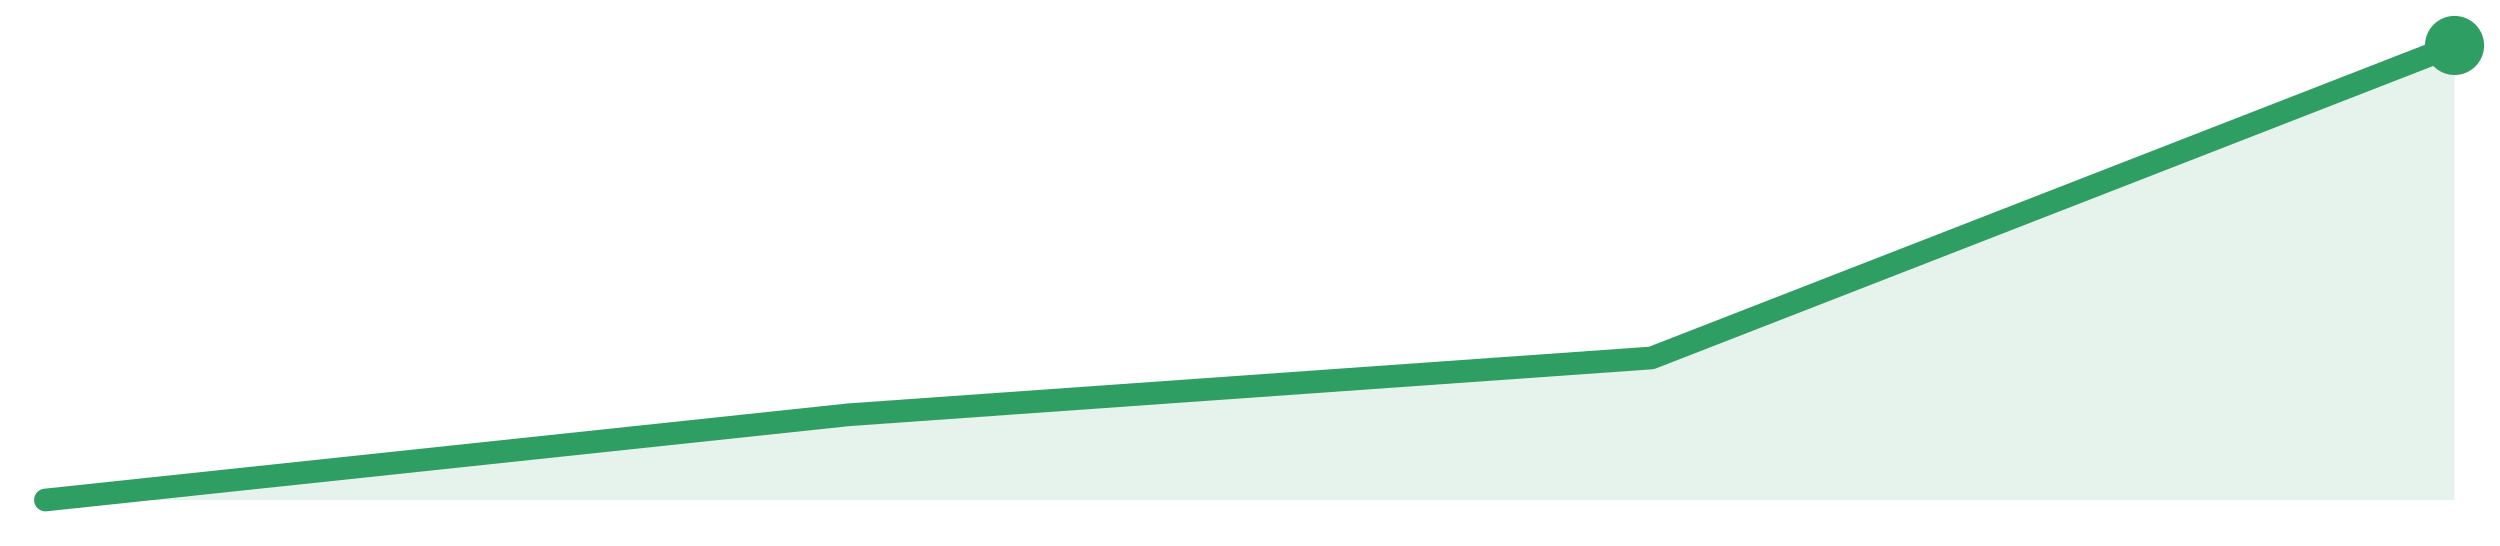
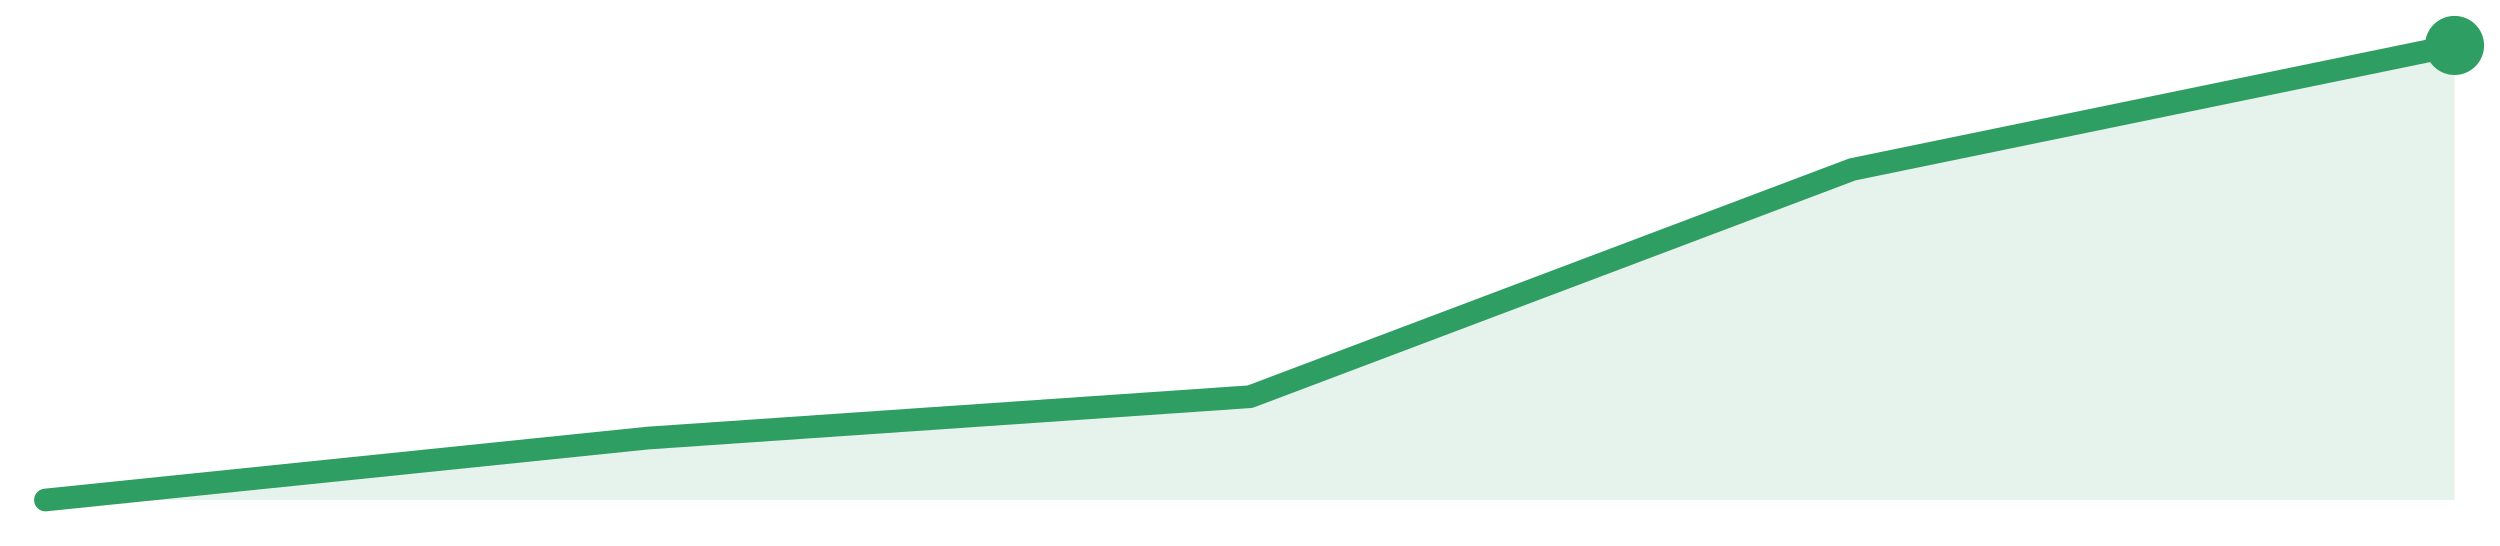
<svg xmlns="http://www.w3.org/2000/svg" width="220" height="48" viewBox="0 0 220 48" role="img" aria-label="trend">
-   <path d="M4.0,44.0 L4.0,44.0 L74.67,36.5 L145.33,31.5 L216.0,4.0 L216.0,44.0 Z" fill="#2f9e631f" />
-   <path d="M4.0,44.0 L74.67,36.5 L145.33,31.5 L216.0,4.0" fill="none" stroke="#2f9e63" stroke-width="2" stroke-linejoin="round" stroke-linecap="round" />
+   <path d="M4.0,44.0 L4.0,44.0 L57.0,38.55 L110.0,34.91 L163.0,14.91 L216.0,4.0 L216.0,44.0 Z" fill="#2f9e631f" />
+   <path d="M4.0,44.0 L57.0,38.55 L110.0,34.91 L163.0,14.91 L216.0,4.0" fill="none" stroke="#2f9e63" stroke-width="2" stroke-linejoin="round" stroke-linecap="round" />
  <circle cx="216.0" cy="4.0" r="2.6" fill="#2f9e63" />
</svg>
